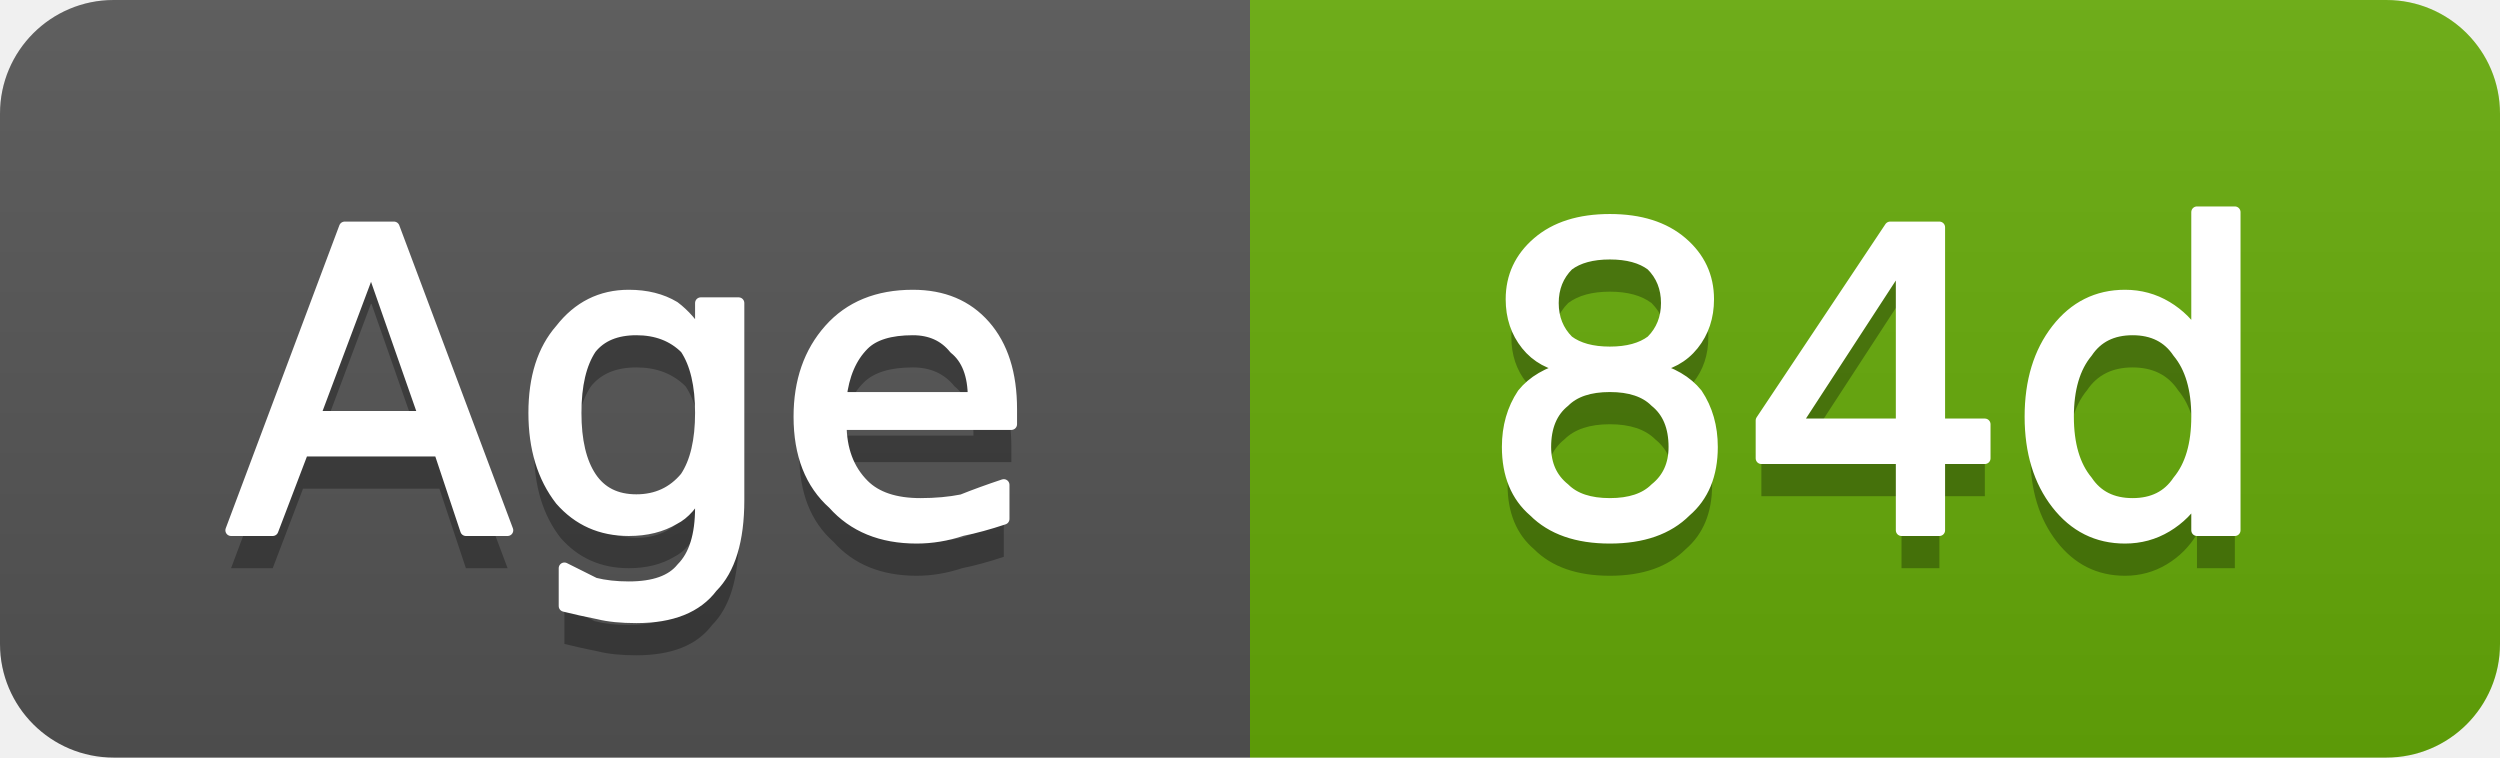
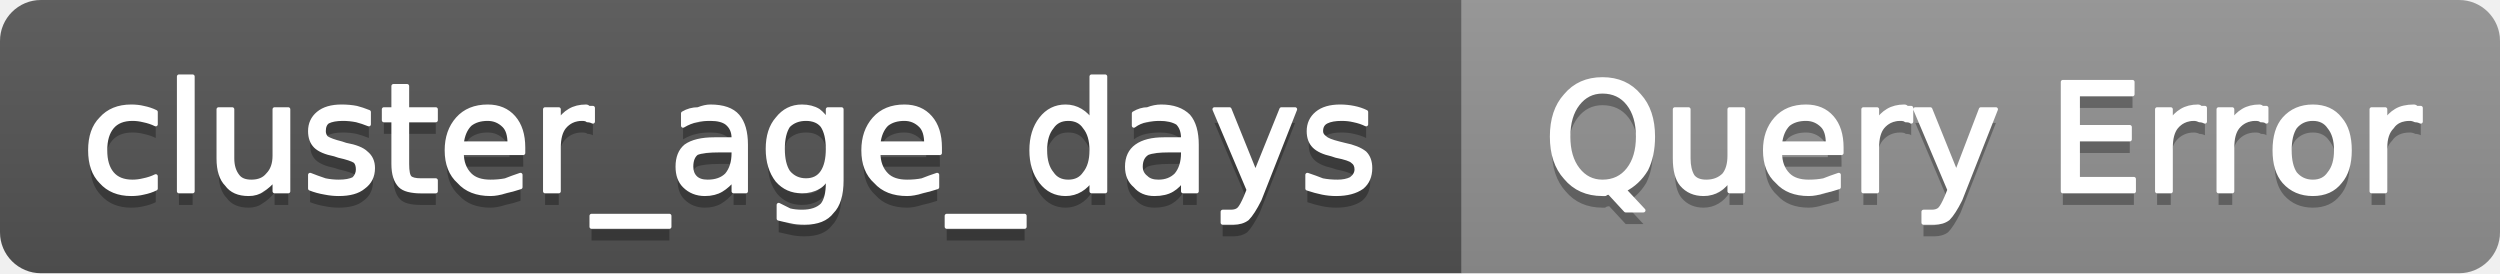
- <svg xmlns="http://www.w3.org/2000/svg" width="66" height="20" viewBox="0 0 66 20" role="img" aria-label="Age: 84d">
+ <svg xmlns="http://www.w3.org/2000/svg" width="183" height="20" viewBox="0 0 183 20" role="img" aria-label="cluster_age_days: Query Error">
  <linearGradient id="g-cluster_age_days" x2="0" y2="100%">
    <stop offset="0" stop-color="#bbb" stop-opacity=".1" />
    <stop offset="1" stop-opacity=".1" />
  </linearGradient>
  <clipPath id="r-cluster_age_days">
-     <rect width="66" height="20" rx="3" fill="#fff" />
+     <rect width="183" height="20" rx="3" fill="#fff" />
  </clipPath>
  <g clip-path="url(#r-cluster_age_days)">
-     <rect width="33" height="20" fill="#555" />
-     <rect x="33" width="33" height="20" fill="#67ac09" />
-     <rect width="66" height="20" fill="url(#g-cluster_age_days)" />
-     <path transform="translate(0 1)" fill="#010101" fill-opacity=".3" d="M9.8 7.0L8.3 11.0L11.2 11.0L9.8 7.0ZM9.1 6.0L10.4 6.0L13.4 14.0L12.3 14.0L11.6 11.9L8.0 11.9L7.2 14.0L6.1 14.0L9.1 6.0ZM18.5 10.9Q18.5 9.8 18.1 9.2Q17.6 8.7 16.8 8.7Q16.0 8.7 15.6 9.2Q15.2 9.8 15.2 10.9Q15.2 12.0 15.6 12.6Q16.0 13.2 16.8 13.2Q17.6 13.2 18.1 12.6Q18.5 12.0 18.5 10.9ZM19.5 13.2Q19.5 14.8 18.8 15.5Q18.2 16.3 16.8 16.3Q16.2 16.3 15.8 16.2Q15.3 16.1 14.9 16.0L14.9 15.0Q15.3 15.2 15.7 15.4Q16.1 15.5 16.6 15.5Q17.6 15.5 18.0 15.0Q18.5 14.5 18.5 13.4L18.5 12.9Q18.2 13.5 17.8 13.7Q17.3 14.0 16.6 14.0Q15.5 14.0 14.8 13.2Q14.1 12.3 14.1 10.9Q14.1 9.5 14.8 8.7Q15.5 7.8 16.6 7.8Q17.3 7.8 17.8 8.1Q18.2 8.4 18.5 8.9L18.5 8.0L19.5 8.0L19.5 13.2ZM26.7 10.8L26.7 11.2L22.2 11.2Q22.2 12.2 22.8 12.8Q23.3 13.3 24.3 13.3Q24.9 13.3 25.4 13.2Q25.9 13.0 26.5 12.8L26.5 13.7Q25.9 13.9 25.4 14.0Q24.8 14.2 24.2 14.2Q22.8 14.2 22.0 13.3Q21.1 12.5 21.1 11.0Q21.1 9.6 21.9 8.7Q22.7 7.8 24.1 7.8Q25.3 7.8 26.0 8.6Q26.7 9.4 26.7 10.8ZM25.7 10.5Q25.7 9.6 25.2 9.2Q24.8 8.7 24.1 8.7Q23.2 8.7 22.8 9.1Q22.3 9.6 22.2 10.5L25.7 10.5Z" />
-     <path fill="#fff" stroke="#fff" stroke-width="0.3" stroke-linejoin="round" d="M9.8 7.0L8.3 11.0L11.2 11.0L9.8 7.0ZM9.1 6.0L10.4 6.0L13.4 14.0L12.3 14.0L11.6 11.9L8.0 11.9L7.2 14.0L6.1 14.0L9.1 6.0ZM18.5 10.9Q18.5 9.8 18.1 9.2Q17.6 8.7 16.8 8.7Q16.0 8.7 15.6 9.2Q15.2 9.8 15.2 10.9Q15.2 12.0 15.6 12.6Q16.0 13.2 16.8 13.2Q17.6 13.2 18.1 12.6Q18.5 12.0 18.5 10.9ZM19.5 13.2Q19.5 14.8 18.8 15.5Q18.2 16.3 16.8 16.3Q16.2 16.3 15.8 16.2Q15.3 16.1 14.9 16.0L14.9 15.0Q15.3 15.2 15.7 15.4Q16.1 15.5 16.6 15.5Q17.6 15.5 18.0 15.0Q18.5 14.5 18.5 13.4L18.5 12.9Q18.2 13.5 17.8 13.7Q17.3 14.0 16.6 14.0Q15.5 14.0 14.8 13.2Q14.1 12.3 14.1 10.9Q14.1 9.5 14.8 8.7Q15.5 7.8 16.6 7.8Q17.3 7.8 17.8 8.1Q18.2 8.4 18.5 8.9L18.5 8.0L19.5 8.0L19.5 13.2ZM26.7 10.8L26.7 11.2L22.2 11.2Q22.2 12.2 22.8 12.8Q23.3 13.3 24.3 13.3Q24.9 13.3 25.4 13.2Q25.9 13.0 26.5 12.8L26.5 13.7Q25.9 13.9 25.4 14.0Q24.8 14.2 24.2 14.2Q22.8 14.2 22.0 13.3Q21.1 12.5 21.1 11.0Q21.1 9.6 21.9 8.7Q22.7 7.8 24.1 7.8Q25.3 7.8 26.0 8.6Q26.7 9.4 26.7 10.8ZM25.7 10.5Q25.7 9.6 25.2 9.2Q24.8 8.7 24.1 8.7Q23.2 8.7 22.8 9.1Q22.3 9.6 22.2 10.5L25.7 10.5Z" />
-     <path transform="translate(0 1)" fill="#010101" fill-opacity=".3" d="M42.5 10.2Q41.7 10.2 41.3 10.6Q40.8 11.0 40.8 11.8Q40.8 12.5 41.3 12.9Q41.7 13.3 42.5 13.3Q43.3 13.3 43.7 12.9Q44.2 12.5 44.2 11.8Q44.2 11.0 43.7 10.6Q43.3 10.2 42.5 10.2ZM41.4 9.7Q40.7 9.6 40.3 9.1Q39.9 8.6 39.9 7.9Q39.9 7.0 40.6 6.4Q41.3 5.8 42.5 5.8Q43.7 5.8 44.4 6.4Q45.1 7.0 45.1 7.9Q45.1 8.6 44.7 9.1Q44.3 9.6 43.6 9.7Q44.4 9.9 44.8 10.4Q45.2 11.0 45.2 11.8Q45.2 12.9 44.5 13.5Q43.8 14.2 42.5 14.2Q41.2 14.2 40.5 13.5Q39.8 12.9 39.8 11.8Q39.8 11.0 40.2 10.4Q40.6 9.9 41.4 9.7ZM41.0 8.0Q41.0 8.6 41.4 9.0Q41.8 9.3 42.5 9.3Q43.2 9.3 43.6 9.0Q44.0 8.6 44.0 8.0Q44.0 7.4 43.6 7.0Q43.2 6.7 42.5 6.7Q41.8 6.7 41.4 7.0Q41.0 7.4 41.0 8.0ZM50.2 6.9L47.4 11.2L50.2 11.2L50.2 6.9ZM49.9 6.0L51.2 6.0L51.2 11.2L52.4 11.2L52.4 12.1L51.2 12.1L51.2 14.0L50.2 14.0L50.2 12.1L46.5 12.1L46.5 11.1L49.9 6.0ZM58.0 8.9L58.0 5.6L59.0 5.6L59.0 14.0L58.0 14.0L58.0 13.1Q57.7 13.6 57.2 13.9Q56.7 14.2 56.1 14.2Q55.0 14.2 54.3 13.3Q53.6 12.4 53.6 11.0Q53.6 9.6 54.3 8.7Q55.0 7.8 56.1 7.8Q56.7 7.8 57.2 8.1Q57.7 8.4 58.0 8.9ZM54.6 11.0Q54.6 12.1 55.1 12.7Q55.5 13.3 56.3 13.3Q57.1 13.3 57.5 12.7Q58.0 12.1 58.0 11.0Q58.0 9.9 57.5 9.3Q57.1 8.7 56.3 8.7Q55.5 8.7 55.1 9.3Q54.6 9.9 54.6 11.0Z" />
-     <path fill="#fff" stroke="#fff" stroke-width="0.3" stroke-linejoin="round" d="M42.5 10.2Q41.7 10.2 41.3 10.6Q40.8 11.0 40.8 11.8Q40.8 12.5 41.3 12.9Q41.7 13.3 42.5 13.3Q43.3 13.3 43.7 12.9Q44.2 12.5 44.2 11.8Q44.2 11.0 43.7 10.6Q43.3 10.2 42.5 10.2ZM41.4 9.7Q40.7 9.6 40.3 9.1Q39.9 8.6 39.9 7.9Q39.9 7.0 40.6 6.4Q41.3 5.8 42.5 5.8Q43.7 5.8 44.4 6.4Q45.1 7.0 45.1 7.9Q45.1 8.6 44.7 9.1Q44.3 9.6 43.6 9.7Q44.4 9.9 44.8 10.4Q45.2 11.0 45.2 11.8Q45.2 12.9 44.5 13.5Q43.8 14.2 42.5 14.2Q41.2 14.2 40.5 13.5Q39.8 12.9 39.8 11.8Q39.8 11.0 40.2 10.4Q40.6 9.9 41.4 9.7ZM41.0 8.0Q41.0 8.6 41.4 9.0Q41.8 9.3 42.5 9.3Q43.2 9.3 43.6 9.0Q44.0 8.6 44.0 8.0Q44.0 7.4 43.6 7.0Q43.2 6.7 42.5 6.7Q41.8 6.7 41.4 7.0Q41.0 7.4 41.0 8.0ZM50.2 6.9L47.4 11.2L50.2 11.2L50.2 6.9ZM49.9 6.0L51.2 6.0L51.2 11.2L52.4 11.2L52.4 12.1L51.2 12.1L51.2 14.0L50.2 14.0L50.2 12.1L46.5 12.1L46.5 11.1L49.9 6.0ZM58.0 8.9L58.0 5.6L59.0 5.6L59.0 14.0L58.0 14.0L58.0 13.1Q57.7 13.6 57.2 13.9Q56.7 14.2 56.1 14.2Q55.0 14.2 54.3 13.3Q53.6 12.4 53.6 11.0Q53.6 9.6 54.3 8.7Q55.0 7.8 56.1 7.8Q56.7 7.8 57.2 8.1Q57.7 8.4 58.0 8.9ZM54.6 11.0Q54.6 12.1 55.1 12.7Q55.5 13.3 56.3 13.3Q57.1 13.3 57.5 12.7Q58.0 12.1 58.0 11.0Q58.0 9.9 57.5 9.3Q57.1 8.7 56.3 8.7Q55.5 8.7 55.1 9.3Q54.6 9.9 54.6 11.0Z" />
+     <rect width="107" height="20" fill="#555" />
+     <rect x="107" width="76" height="20" fill="#939393" />
+     <rect width="183" height="20" fill="url(#g-cluster_age_days)" />
+     <path transform="translate(0 1)" fill="#010101" fill-opacity=".3" d="M11.4 8.2L11.4 9.1Q11.0 8.9 10.5 8.8Q10.1 8.7 9.7 8.7Q8.7 8.7 8.2 9.3Q7.7 9.9 7.7 11.0Q7.7 12.1 8.2 12.7Q8.7 13.3 9.7 13.3Q10.1 13.3 10.5 13.2Q11.0 13.1 11.4 12.9L11.4 13.8Q11.0 14.0 10.5 14.1Q10.1 14.2 9.6 14.2Q8.2 14.2 7.4 13.3Q6.6 12.5 6.6 11.0Q6.6 9.5 7.4 8.7Q8.2 7.8 9.6 7.8Q10.1 7.8 10.5 7.9Q11.0 8.0 11.4 8.2ZM13.1 5.6L14.1 5.6L14.1 14.0L13.1 14.0L13.1 5.6ZM16.0 11.6L16.0 8.0L17.0 8.0L17.0 11.6Q17.0 12.4 17.4 12.9Q17.7 13.3 18.4 13.3Q19.2 13.3 19.6 12.8Q20.1 12.3 20.1 11.4L20.1 8.0L21.1 8.0L21.1 14.0L20.1 14.0L20.1 13.1Q19.7 13.6 19.2 13.9Q18.8 14.2 18.2 14.2Q17.1 14.2 16.6 13.5Q16.0 12.9 16.0 11.6ZM18.5 7.8L18.5 7.8ZM27.0 8.2L27.0 9.1Q26.5 8.9 26.1 8.8Q25.6 8.7 25.1 8.7Q24.4 8.7 24.0 8.9Q23.7 9.1 23.7 9.6Q23.7 9.9 23.9 10.1Q24.2 10.3 25.0 10.5L25.3 10.6Q26.4 10.8 26.8 11.2Q27.3 11.6 27.3 12.3Q27.3 13.2 26.6 13.7Q26.0 14.2 24.8 14.2Q24.3 14.2 23.8 14.1Q23.2 14.0 22.7 13.8L22.7 12.8Q23.2 13.0 23.8 13.2Q24.3 13.3 24.8 13.3Q25.5 13.3 25.9 13.1Q26.2 12.8 26.2 12.4Q26.2 12.0 26.0 11.8Q25.7 11.6 24.8 11.4L24.5 11.3Q23.5 11.1 23.1 10.7Q22.7 10.3 22.7 9.6Q22.7 8.8 23.3 8.3Q23.9 7.8 25.0 7.8Q25.6 7.8 26.1 7.9Q26.5 8.0 27.0 8.2ZM29.8 6.3L29.8 8.0L31.9 8.0L31.9 8.8L29.8 8.8L29.8 12.0Q29.8 12.8 30.0 13.0Q30.2 13.2 30.8 13.2L31.9 13.2L31.9 14.0L30.8 14.0Q29.7 14.0 29.3 13.6Q28.8 13.1 28.8 12.0L28.8 8.8L28.1 8.8L28.1 8.0L28.8 8.0L28.8 6.3L29.8 6.3ZM38.3 10.8L38.3 11.2L33.8 11.2Q33.8 12.2 34.4 12.8Q34.9 13.3 35.9 13.3Q36.5 13.3 37.0 13.2Q37.5 13.0 38.1 12.8L38.1 13.7Q37.5 13.9 37.0 14.0Q36.4 14.2 35.9 14.2Q34.4 14.2 33.6 13.3Q32.7 12.5 32.7 11.0Q32.7 9.6 33.5 8.7Q34.3 7.8 35.7 7.8Q36.9 7.8 37.6 8.6Q38.3 9.4 38.3 10.8ZM37.3 10.5Q37.3 9.6 36.9 9.2Q36.4 8.7 35.7 8.7Q34.9 8.7 34.4 9.1Q33.9 9.6 33.8 10.5L37.3 10.5ZM43.4 8.9Q43.2 8.8 43.0 8.8Q42.9 8.7 42.6 8.7Q41.8 8.7 41.3 9.3Q40.9 9.8 40.9 10.8L40.9 14.0L39.9 14.0L39.9 8.0L40.9 8.0L40.9 8.9Q41.2 8.4 41.7 8.1Q42.2 7.8 42.9 7.8Q43.0 7.8 43.1 7.9Q43.2 7.9 43.4 7.9L43.4 8.9ZM49.0 15.8L49.0 16.6L43.3 16.6L43.3 15.8L49.0 15.8ZM52.7 11.0Q51.5 11.0 51.0 11.2Q50.6 11.5 50.6 12.2Q50.6 12.7 50.9 13.0Q51.2 13.3 51.8 13.3Q52.7 13.3 53.2 12.8Q53.7 12.2 53.7 11.2L53.7 11.0L52.7 11.0ZM54.6 10.6L54.6 14.0L53.7 14.0L53.7 13.1Q53.3 13.6 52.8 13.9Q52.3 14.2 51.6 14.2Q50.7 14.2 50.1 13.6Q49.6 13.1 49.6 12.2Q49.6 11.2 50.2 10.7Q50.9 10.2 52.3 10.2L53.7 10.2L53.7 10.1Q53.7 9.4 53.2 9.0Q52.8 8.7 52.0 8.7Q51.4 8.7 51.0 8.8Q50.5 8.9 50.0 9.2L50.0 8.3Q50.5 8.0 51.1 8.0Q51.6 7.8 52.0 7.8Q53.4 7.8 54.0 8.5Q54.6 9.2 54.6 10.6ZM60.6 10.9Q60.6 9.8 60.2 9.2Q59.8 8.7 59.0 8.7Q58.2 8.7 57.7 9.2Q57.3 9.8 57.3 10.9Q57.3 12.0 57.7 12.6Q58.2 13.2 59.0 13.2Q59.8 13.2 60.2 12.6Q60.6 12.0 60.6 10.9ZM61.6 13.2Q61.6 14.8 60.9 15.5Q60.3 16.3 58.9 16.3Q58.3 16.3 57.9 16.2Q57.4 16.1 57.0 16.0L57.0 15.0Q57.4 15.2 57.8 15.4Q58.2 15.5 58.7 15.5Q59.7 15.5 60.2 15.0Q60.6 14.5 60.6 13.4L60.6 12.9Q60.3 13.5 59.9 13.7Q59.4 14.0 58.7 14.0Q57.6 14.0 56.9 13.2Q56.2 12.3 56.2 10.9Q56.2 9.5 56.9 8.7Q57.6 7.8 58.7 7.8Q59.4 7.8 59.9 8.1Q60.3 8.4 60.6 8.9L60.6 8.0L61.6 8.0L61.6 13.2ZM68.8 10.8L68.8 11.2L64.3 11.2Q64.3 12.2 64.9 12.8Q65.4 13.3 66.4 13.3Q67.0 13.3 67.5 13.2Q68.0 13.0 68.6 12.8L68.6 13.7Q68.0 13.9 67.5 14.0Q66.9 14.2 66.4 14.2Q64.9 14.2 64.1 13.3Q63.2 12.5 63.2 11.0Q63.2 9.6 64.0 8.7Q64.8 7.8 66.2 7.8Q67.4 7.8 68.1 8.6Q68.8 9.4 68.8 10.8ZM67.8 10.5Q67.8 9.6 67.4 9.2Q66.9 8.7 66.2 8.7Q65.4 8.7 64.9 9.1Q64.4 9.6 64.3 10.5L67.8 10.5ZM75.0 15.8L75.0 16.6L69.3 16.6L69.3 15.8L75.0 15.8ZM79.9 8.9L79.9 5.6L80.9 5.6L80.9 14.0L79.9 14.0L79.9 13.1Q79.6 13.6 79.1 13.9Q78.6 14.2 78.0 14.2Q76.9 14.2 76.2 13.3Q75.5 12.4 75.5 11.0Q75.5 9.6 76.2 8.7Q76.9 7.8 78.0 7.8Q78.6 7.8 79.1 8.1Q79.6 8.4 79.9 8.9ZM76.5 11.0Q76.5 12.1 77.0 12.7Q77.4 13.3 78.2 13.3Q79.0 13.3 79.4 12.7Q79.9 12.1 79.9 11.0Q79.9 9.9 79.4 9.3Q79.0 8.7 78.2 8.7Q77.4 8.7 77.0 9.3Q76.5 9.9 76.5 11.0ZM85.6 11.0Q84.5 11.0 84.0 11.2Q83.5 11.5 83.5 12.2Q83.5 12.7 83.9 13.0Q84.2 13.3 84.8 13.3Q85.6 13.3 86.1 12.8Q86.6 12.2 86.6 11.2L86.6 11.0L85.6 11.0ZM87.6 10.6L87.6 14.0L86.6 14.0L86.6 13.1Q86.3 13.6 85.8 13.9Q85.3 14.2 84.5 14.2Q83.6 14.2 83.1 13.6Q82.5 13.1 82.5 12.2Q82.5 11.2 83.2 10.7Q83.9 10.2 85.2 10.2L86.6 10.2L86.6 10.1Q86.6 9.4 86.2 9.0Q85.7 8.7 84.9 8.7Q84.4 8.7 83.9 8.8Q83.4 8.9 83.0 9.2L83.0 8.3Q83.5 8.0 84.0 8.0Q84.5 7.8 85.0 7.8Q86.3 7.8 87.0 8.5Q87.6 9.2 87.6 10.6ZM92.2 14.6Q91.7 15.6 91.3 16.0Q90.9 16.3 90.3 16.3L89.5 16.3L89.5 15.5L90.1 15.5Q90.5 15.5 90.7 15.3Q90.9 15.1 91.2 14.4L91.4 13.9L88.9 8.0L90.0 8.0L91.9 12.7L93.8 8.0L94.8 8.0L92.2 14.6ZM100.0 8.2L100.0 9.1Q99.6 8.9 99.1 8.8Q98.7 8.7 98.2 8.7Q97.5 8.7 97.1 8.9Q96.7 9.1 96.7 9.6Q96.7 9.9 97.0 10.1Q97.2 10.3 98.0 10.5L98.4 10.6Q99.4 10.8 99.9 11.2Q100.3 11.6 100.3 12.3Q100.3 13.2 99.7 13.7Q99.0 14.2 97.8 14.2Q97.3 14.2 96.8 14.1Q96.3 14.0 95.7 13.8L95.7 12.8Q96.3 13.0 96.8 13.2Q97.3 13.3 97.9 13.3Q98.5 13.3 98.9 13.1Q99.3 12.8 99.3 12.4Q99.3 12.0 99.0 11.8Q98.8 11.6 97.8 11.4L97.5 11.3Q96.6 11.1 96.2 10.7Q95.8 10.3 95.8 9.6Q95.8 8.8 96.4 8.3Q97.0 7.8 98.1 7.8Q98.6 7.8 99.1 7.9Q99.6 8.0 100.0 8.2Z" />
+     <path fill="#fff" stroke="#fff" stroke-width="0.3" stroke-linejoin="round" d="M11.4 8.2L11.4 9.1Q11.0 8.9 10.5 8.8Q10.1 8.7 9.7 8.7Q8.7 8.7 8.2 9.3Q7.7 9.9 7.7 11.0Q7.7 12.1 8.2 12.7Q8.7 13.3 9.7 13.3Q10.1 13.3 10.5 13.2Q11.0 13.1 11.4 12.9L11.4 13.8Q11.0 14.0 10.5 14.1Q10.1 14.2 9.6 14.2Q8.2 14.2 7.4 13.3Q6.6 12.5 6.6 11.0Q6.6 9.5 7.4 8.7Q8.2 7.8 9.6 7.8Q10.1 7.8 10.5 7.9Q11.0 8.0 11.4 8.2ZM13.1 5.6L14.1 5.6L14.1 14.0L13.1 14.0L13.1 5.6ZM16.0 11.6L16.0 8.0L17.0 8.0L17.0 11.6Q17.0 12.4 17.4 12.9Q17.7 13.3 18.4 13.3Q19.2 13.3 19.6 12.8Q20.1 12.3 20.1 11.4L20.1 8.0L21.1 8.0L21.1 14.0L20.1 14.0L20.1 13.1Q19.7 13.6 19.2 13.9Q18.8 14.2 18.2 14.2Q17.1 14.2 16.6 13.5Q16.0 12.9 16.0 11.6ZM18.5 7.8L18.5 7.8ZM27.0 8.2L27.0 9.1Q26.5 8.9 26.1 8.8Q25.6 8.7 25.1 8.7Q24.4 8.7 24.0 8.9Q23.7 9.1 23.7 9.6Q23.7 9.9 23.9 10.1Q24.2 10.3 25.0 10.5L25.3 10.6Q26.4 10.8 26.8 11.2Q27.3 11.6 27.3 12.3Q27.3 13.2 26.6 13.7Q26.0 14.2 24.8 14.2Q24.3 14.2 23.8 14.1Q23.2 14.0 22.7 13.8L22.7 12.8Q23.2 13.0 23.8 13.2Q24.3 13.3 24.8 13.3Q25.5 13.3 25.9 13.1Q26.2 12.8 26.2 12.4Q26.2 12.0 26.0 11.8Q25.7 11.6 24.8 11.4L24.5 11.3Q23.5 11.1 23.1 10.7Q22.7 10.3 22.7 9.6Q22.7 8.8 23.3 8.3Q23.9 7.8 25.0 7.8Q25.6 7.8 26.1 7.9Q26.5 8.0 27.0 8.2ZM29.8 6.3L29.8 8.0L31.9 8.0L31.9 8.8L29.8 8.8L29.8 12.0Q29.8 12.8 30.0 13.0Q30.2 13.2 30.8 13.2L31.9 13.2L31.9 14.0L30.8 14.0Q29.7 14.0 29.3 13.6Q28.8 13.1 28.8 12.0L28.8 8.8L28.1 8.8L28.1 8.0L28.8 8.0L28.8 6.3L29.8 6.3ZM38.3 10.8L38.3 11.2L33.8 11.2Q33.8 12.2 34.4 12.8Q34.9 13.3 35.9 13.3Q36.5 13.3 37.0 13.2Q37.5 13.0 38.1 12.8L38.1 13.7Q37.5 13.9 37.0 14.0Q36.4 14.2 35.9 14.2Q34.4 14.2 33.6 13.3Q32.7 12.5 32.7 11.0Q32.7 9.6 33.5 8.7Q34.3 7.8 35.7 7.8Q36.9 7.8 37.6 8.6Q38.3 9.4 38.3 10.8ZM37.3 10.5Q37.3 9.6 36.9 9.2Q36.4 8.7 35.7 8.7Q34.9 8.7 34.4 9.1Q33.9 9.6 33.8 10.5L37.3 10.5ZM43.4 8.9Q43.2 8.8 43.0 8.8Q42.9 8.7 42.6 8.7Q41.8 8.7 41.3 9.3Q40.9 9.8 40.9 10.8L40.9 14.0L39.9 14.0L39.9 8.0L40.9 8.0L40.9 8.9Q41.2 8.4 41.7 8.1Q42.2 7.8 42.9 7.8Q43.0 7.8 43.1 7.9Q43.2 7.9 43.4 7.9L43.4 8.9ZM49.0 15.8L49.0 16.6L43.3 16.6L43.3 15.8L49.0 15.8ZM52.7 11.0Q51.5 11.0 51.0 11.2Q50.6 11.5 50.6 12.2Q50.6 12.7 50.9 13.0Q51.2 13.3 51.8 13.3Q52.7 13.3 53.2 12.8Q53.7 12.2 53.7 11.2L53.7 11.0L52.7 11.0ZM54.6 10.6L54.6 14.0L53.7 14.0L53.7 13.1Q53.3 13.6 52.8 13.9Q52.3 14.2 51.6 14.2Q50.7 14.2 50.1 13.6Q49.6 13.1 49.6 12.2Q49.6 11.2 50.2 10.7Q50.9 10.2 52.3 10.2L53.7 10.2L53.7 10.1Q53.7 9.4 53.2 9.0Q52.8 8.7 52.0 8.7Q51.4 8.7 51.0 8.8Q50.5 8.9 50.0 9.2L50.0 8.3Q50.5 8.0 51.1 8.0Q51.6 7.8 52.0 7.8Q53.4 7.8 54.0 8.5Q54.6 9.2 54.6 10.6ZM60.6 10.9Q60.6 9.8 60.2 9.2Q59.8 8.7 59.0 8.7Q58.2 8.7 57.7 9.2Q57.3 9.8 57.3 10.9Q57.3 12.0 57.7 12.6Q58.2 13.2 59.0 13.2Q59.8 13.2 60.2 12.6Q60.6 12.0 60.6 10.9ZM61.6 13.2Q61.6 14.8 60.9 15.5Q60.3 16.3 58.9 16.3Q58.3 16.3 57.9 16.2Q57.4 16.1 57.0 16.0L57.0 15.0Q57.4 15.2 57.8 15.4Q58.2 15.5 58.7 15.5Q59.7 15.5 60.2 15.0Q60.6 14.5 60.6 13.4L60.6 12.9Q60.3 13.5 59.9 13.7Q59.4 14.0 58.7 14.0Q57.6 14.0 56.9 13.2Q56.2 12.3 56.2 10.9Q56.2 9.5 56.9 8.7Q57.6 7.8 58.7 7.8Q59.4 7.8 59.9 8.1Q60.3 8.4 60.6 8.9L60.6 8.0L61.6 8.0L61.6 13.2ZM68.8 10.8L68.8 11.2L64.3 11.2Q64.3 12.2 64.9 12.8Q65.4 13.3 66.4 13.3Q67.0 13.3 67.5 13.2Q68.0 13.0 68.6 12.8L68.6 13.7Q68.0 13.9 67.5 14.0Q66.9 14.2 66.4 14.2Q64.9 14.2 64.1 13.3Q63.2 12.5 63.2 11.0Q63.2 9.6 64.0 8.7Q64.8 7.8 66.2 7.8Q67.4 7.8 68.1 8.6Q68.8 9.4 68.8 10.8ZM67.8 10.5Q67.8 9.6 67.4 9.2Q66.9 8.7 66.2 8.7Q65.4 8.7 64.9 9.1Q64.4 9.6 64.3 10.5L67.8 10.5ZM75.0 15.8L75.0 16.6L69.3 16.6L69.3 15.8L75.0 15.8ZM79.9 8.9L79.9 5.6L80.9 5.6L80.9 14.0L79.9 14.0L79.9 13.1Q79.6 13.6 79.1 13.9Q78.6 14.2 78.0 14.2Q76.9 14.2 76.2 13.3Q75.5 12.4 75.5 11.0Q75.5 9.6 76.2 8.7Q76.9 7.8 78.0 7.8Q78.6 7.8 79.1 8.1Q79.6 8.4 79.9 8.9ZM76.5 11.0Q76.5 12.1 77.0 12.7Q77.4 13.3 78.2 13.3Q79.0 13.3 79.4 12.7Q79.9 12.1 79.9 11.0Q79.9 9.9 79.4 9.3Q79.0 8.7 78.2 8.7Q77.4 8.7 77.0 9.3Q76.5 9.9 76.5 11.0ZM85.6 11.0Q84.5 11.0 84.0 11.2Q83.5 11.5 83.5 12.2Q83.5 12.7 83.9 13.0Q84.2 13.3 84.8 13.3Q85.6 13.3 86.1 12.8Q86.6 12.2 86.6 11.2L86.6 11.0L85.6 11.0ZM87.6 10.6L87.6 14.0L86.6 14.0L86.6 13.1Q86.3 13.6 85.8 13.9Q85.3 14.2 84.5 14.2Q83.6 14.2 83.1 13.6Q82.5 13.1 82.5 12.2Q82.5 11.2 83.2 10.7Q83.9 10.2 85.2 10.2L86.6 10.2L86.6 10.1Q86.6 9.4 86.2 9.0Q85.7 8.7 84.9 8.7Q84.4 8.7 83.9 8.8Q83.4 8.9 83.0 9.2L83.0 8.3Q83.5 8.0 84.0 8.0Q84.5 7.8 85.0 7.8Q86.3 7.8 87.0 8.5Q87.6 9.2 87.6 10.6ZM92.2 14.6Q91.7 15.6 91.3 16.0Q90.9 16.3 90.3 16.3L89.5 16.3L89.5 15.5L90.1 15.5Q90.5 15.5 90.7 15.3Q90.9 15.1 91.2 14.4L91.4 13.9L88.9 8.0L90.0 8.0L91.9 12.7L93.8 8.0L94.8 8.0L92.2 14.6ZM100.0 8.2L100.0 9.1Q99.6 8.9 99.1 8.8Q98.7 8.7 98.2 8.7Q97.5 8.7 97.1 8.9Q96.7 9.1 96.7 9.6Q96.7 9.9 97.0 10.1Q97.2 10.3 98.0 10.5L98.4 10.6Q99.4 10.8 99.9 11.2Q100.3 11.6 100.3 12.3Q100.3 13.2 99.7 13.7Q99.0 14.2 97.8 14.2Q97.3 14.2 96.8 14.1Q96.3 14.0 95.7 13.8L95.7 12.8Q96.3 13.0 96.8 13.2Q97.3 13.3 97.9 13.3Q98.5 13.3 98.9 13.1Q99.3 12.8 99.3 12.4Q99.3 12.0 99.0 11.8Q98.8 11.6 97.8 11.4L97.5 11.3Q96.6 11.1 96.2 10.7Q95.8 10.3 95.8 9.6Q95.8 8.8 96.4 8.3Q97.0 7.8 98.1 7.8Q98.6 7.8 99.1 7.9Q99.6 8.0 100.0 8.2Z" />
+     <path transform="translate(0 1)" fill="#010101" fill-opacity=".3" d="M117.3 6.7Q116.2 6.7 115.5 7.6Q114.8 8.5 114.8 10.0Q114.8 11.5 115.5 12.4Q116.2 13.3 117.3 13.3Q118.5 13.3 119.2 12.4Q119.9 11.5 119.9 10.0Q119.9 8.5 119.2 7.6Q118.5 6.7 117.3 6.7ZM118.9 13.9L120.3 15.4L119.0 15.4L117.8 14.1Q117.6 14.1 117.5 14.2Q117.4 14.2 117.3 14.2Q115.6 14.2 114.6 13.0Q113.6 11.9 113.6 10.0Q113.6 8.1 114.6 7.0Q115.6 5.8 117.3 5.8Q119.0 5.8 120.0 7.0Q121.0 8.1 121.0 10.0Q121.0 11.4 120.5 12.4Q119.9 13.4 118.9 13.9ZM122.6 11.6L122.6 8.0L123.6 8.0L123.6 11.6Q123.6 12.4 123.9 12.9Q124.2 13.3 124.9 13.3Q125.7 13.3 126.2 12.8Q126.6 12.3 126.6 11.4L126.6 8.0L127.6 8.0L127.6 14.0L126.6 14.0L126.6 13.1Q126.3 13.6 125.8 13.9Q125.3 14.2 124.7 14.2Q123.7 14.2 123.1 13.5Q122.6 12.9 122.6 11.6ZM125.1 7.8L125.1 7.8ZM134.8 10.8L134.8 11.2L130.3 11.2Q130.3 12.2 130.9 12.8Q131.4 13.3 132.4 13.3Q133.0 13.3 133.5 13.2Q134.0 13.0 134.6 12.8L134.6 13.7Q134.0 13.9 133.5 14.0Q132.9 14.2 132.4 14.2Q130.9 14.2 130.1 13.3Q129.2 12.5 129.2 11.0Q129.2 9.6 130.0 8.7Q130.8 7.8 132.2 7.8Q133.4 7.8 134.1 8.6Q134.8 9.4 134.8 10.8ZM133.8 10.5Q133.8 9.6 133.4 9.2Q132.9 8.7 132.2 8.7Q131.4 8.7 130.9 9.1Q130.4 9.6 130.3 10.5L133.8 10.5ZM139.9 8.9Q139.8 8.8 139.5 8.8Q139.4 8.7 139.1 8.7Q138.3 8.7 137.8 9.3Q137.4 9.8 137.4 10.8L137.4 14.0L136.4 14.0L136.4 8.0L137.4 8.0L137.4 8.9Q137.7 8.4 138.2 8.1Q138.7 7.8 139.4 7.8Q139.5 7.8 139.6 7.9Q139.8 7.9 139.9 7.9L139.9 8.9ZM143.5 14.6Q143.0 15.6 142.6 16.0Q142.2 16.3 141.6 16.3L140.8 16.3L140.8 15.5L141.4 15.5Q141.8 15.5 142.0 15.3Q142.2 15.1 142.5 14.4L142.7 13.9L140.2 8.0L141.3 8.0L143.2 12.7L145.0 8.0L146.1 8.0L143.5 14.6ZM151.0 6.0L156.1 6.0L156.1 6.9L152.1 6.9L152.1 9.3L155.9 9.3L155.9 10.2L152.1 10.2L152.1 13.1L156.2 13.1L156.2 14.0L151.0 14.0L151.0 6.0ZM161.4 8.9Q161.2 8.8 161.0 8.8Q160.8 8.7 160.6 8.7Q159.8 8.7 159.3 9.3Q158.9 9.8 158.9 10.8L158.9 14.0L157.9 14.0L157.9 8.0L158.9 8.0L158.9 8.9Q159.2 8.4 159.7 8.1Q160.2 7.8 160.9 7.8Q161.0 7.8 161.1 7.9Q161.2 7.9 161.4 7.9L161.4 8.9ZM165.9 8.9Q165.8 8.8 165.5 8.8Q165.4 8.7 165.1 8.7Q164.3 8.7 163.8 9.3Q163.4 9.8 163.4 10.8L163.4 14.0L162.4 14.0L162.4 8.0L163.4 8.0L163.4 8.9Q163.7 8.4 164.2 8.1Q164.7 7.8 165.4 7.8Q165.5 7.8 165.6 7.9Q165.8 7.9 165.9 7.9L165.9 8.9ZM169.3 8.7Q168.5 8.7 168.0 9.3Q167.6 9.9 167.6 11.0Q167.6 12.1 168.0 12.7Q168.5 13.3 169.3 13.3Q170.1 13.3 170.5 12.7Q171.0 12.1 171.0 11.0Q171.0 9.9 170.5 9.3Q170.1 8.7 169.3 8.7ZM169.3 7.8Q170.6 7.8 171.3 8.7Q172.0 9.5 172.0 11.0Q172.0 12.5 171.3 13.3Q170.6 14.2 169.3 14.2Q168.0 14.2 167.2 13.3Q166.5 12.5 166.5 11.0Q166.5 9.5 167.2 8.7Q168.0 7.8 169.3 7.8ZM177.2 8.9Q177.0 8.8 176.8 8.8Q176.6 8.7 176.4 8.7Q175.5 8.7 175.1 9.3Q174.6 9.8 174.6 10.8L174.6 14.0L173.6 14.0L173.6 8.0L174.6 8.0L174.6 8.9Q174.9 8.4 175.4 8.1Q175.9 7.8 176.7 7.8Q176.8 7.8 176.9 7.9Q177.0 7.9 177.2 7.9L177.2 8.9Z" />
+     <path fill="#fff" stroke="#fff" stroke-width="0.3" stroke-linejoin="round" d="M117.3 6.7Q116.2 6.7 115.5 7.6Q114.8 8.5 114.8 10.0Q114.8 11.5 115.5 12.4Q116.2 13.3 117.3 13.3Q118.5 13.3 119.2 12.4Q119.9 11.5 119.9 10.0Q119.9 8.5 119.2 7.6Q118.5 6.7 117.3 6.7ZM118.9 13.9L120.3 15.4L119.0 15.4L117.8 14.1Q117.6 14.1 117.5 14.2Q117.4 14.2 117.3 14.2Q115.6 14.2 114.6 13.0Q113.6 11.9 113.6 10.0Q113.6 8.1 114.6 7.0Q115.6 5.8 117.3 5.8Q119.0 5.8 120.0 7.0Q121.0 8.1 121.0 10.0Q121.0 11.4 120.5 12.4Q119.9 13.4 118.9 13.9ZM122.6 11.6L122.6 8.0L123.6 8.0L123.6 11.6Q123.6 12.4 123.9 12.9Q124.2 13.3 124.9 13.3Q125.7 13.3 126.2 12.8Q126.6 12.3 126.6 11.4L126.6 8.0L127.6 8.0L127.6 14.0L126.6 14.0L126.6 13.1Q126.3 13.6 125.8 13.9Q125.3 14.2 124.7 14.2Q123.7 14.2 123.1 13.5Q122.6 12.9 122.6 11.6ZM125.1 7.8L125.1 7.8ZM134.8 10.8L134.8 11.2L130.3 11.2Q130.3 12.2 130.9 12.8Q131.4 13.3 132.4 13.3Q133.0 13.3 133.5 13.2Q134.0 13.0 134.6 12.8L134.6 13.7Q134.0 13.9 133.5 14.0Q132.9 14.2 132.4 14.2Q130.9 14.2 130.1 13.3Q129.2 12.5 129.2 11.0Q129.2 9.6 130.0 8.7Q130.8 7.8 132.2 7.8Q133.4 7.8 134.1 8.6Q134.8 9.4 134.8 10.8ZM133.8 10.5Q133.8 9.6 133.4 9.2Q132.9 8.7 132.2 8.7Q131.4 8.7 130.9 9.1Q130.4 9.6 130.3 10.5L133.8 10.5ZM139.9 8.9Q139.8 8.8 139.5 8.8Q139.4 8.7 139.1 8.7Q138.3 8.7 137.8 9.3Q137.4 9.8 137.4 10.8L137.4 14.0L136.4 14.0L136.4 8.0L137.4 8.0L137.4 8.9Q137.7 8.4 138.2 8.1Q138.7 7.8 139.4 7.8Q139.5 7.8 139.6 7.9Q139.8 7.9 139.9 7.9L139.9 8.9ZM143.5 14.6Q143.0 15.6 142.6 16.0Q142.2 16.3 141.6 16.3L140.8 16.3L140.8 15.5L141.4 15.5Q141.8 15.5 142.0 15.3Q142.2 15.1 142.5 14.4L142.7 13.9L140.2 8.0L141.3 8.0L143.2 12.7L145.0 8.0L146.1 8.0L143.5 14.6ZM151.0 6.0L156.1 6.0L156.1 6.9L152.1 6.9L152.1 9.3L155.9 9.3L155.9 10.2L152.1 10.2L152.1 13.1L156.2 13.1L156.2 14.0L151.0 14.0L151.0 6.0ZM161.4 8.9Q161.2 8.8 161.0 8.8Q160.8 8.7 160.6 8.7Q159.8 8.7 159.3 9.3Q158.9 9.8 158.9 10.8L158.9 14.0L157.9 14.0L157.9 8.0L158.9 8.0L158.9 8.9Q159.2 8.4 159.7 8.1Q160.2 7.8 160.9 7.8Q161.0 7.8 161.1 7.9Q161.2 7.9 161.4 7.9L161.4 8.9ZM165.9 8.9Q165.8 8.8 165.5 8.8Q165.4 8.7 165.1 8.7Q164.3 8.7 163.8 9.3Q163.4 9.8 163.4 10.8L163.4 14.0L162.4 14.0L162.4 8.0L163.4 8.0L163.4 8.9Q163.7 8.4 164.2 8.1Q164.7 7.8 165.4 7.8Q165.5 7.8 165.6 7.9Q165.8 7.9 165.9 7.9L165.9 8.9ZM169.3 8.7Q168.5 8.7 168.0 9.3Q167.6 9.9 167.6 11.0Q167.6 12.1 168.0 12.7Q168.5 13.3 169.3 13.3Q170.1 13.3 170.5 12.7Q171.0 12.1 171.0 11.0Q171.0 9.9 170.5 9.3Q170.1 8.7 169.3 8.7ZM169.3 7.8Q170.6 7.8 171.3 8.7Q172.0 9.5 172.0 11.0Q172.0 12.5 171.3 13.3Q170.6 14.2 169.3 14.2Q168.0 14.2 167.2 13.3Q166.5 12.5 166.5 11.0Q166.5 9.5 167.2 8.7Q168.0 7.8 169.3 7.8ZM177.2 8.9Q177.0 8.8 176.8 8.8Q176.6 8.7 176.4 8.7Q175.5 8.7 175.1 9.3Q174.6 9.8 174.6 10.8L174.6 14.0L173.6 14.0L173.6 8.0L174.6 8.0L174.6 8.9Q174.9 8.4 175.4 8.1Q175.9 7.8 176.7 7.8Q176.8 7.8 176.9 7.9Q177.0 7.9 177.2 7.9L177.2 8.9Z" />
  </g>
</svg>
